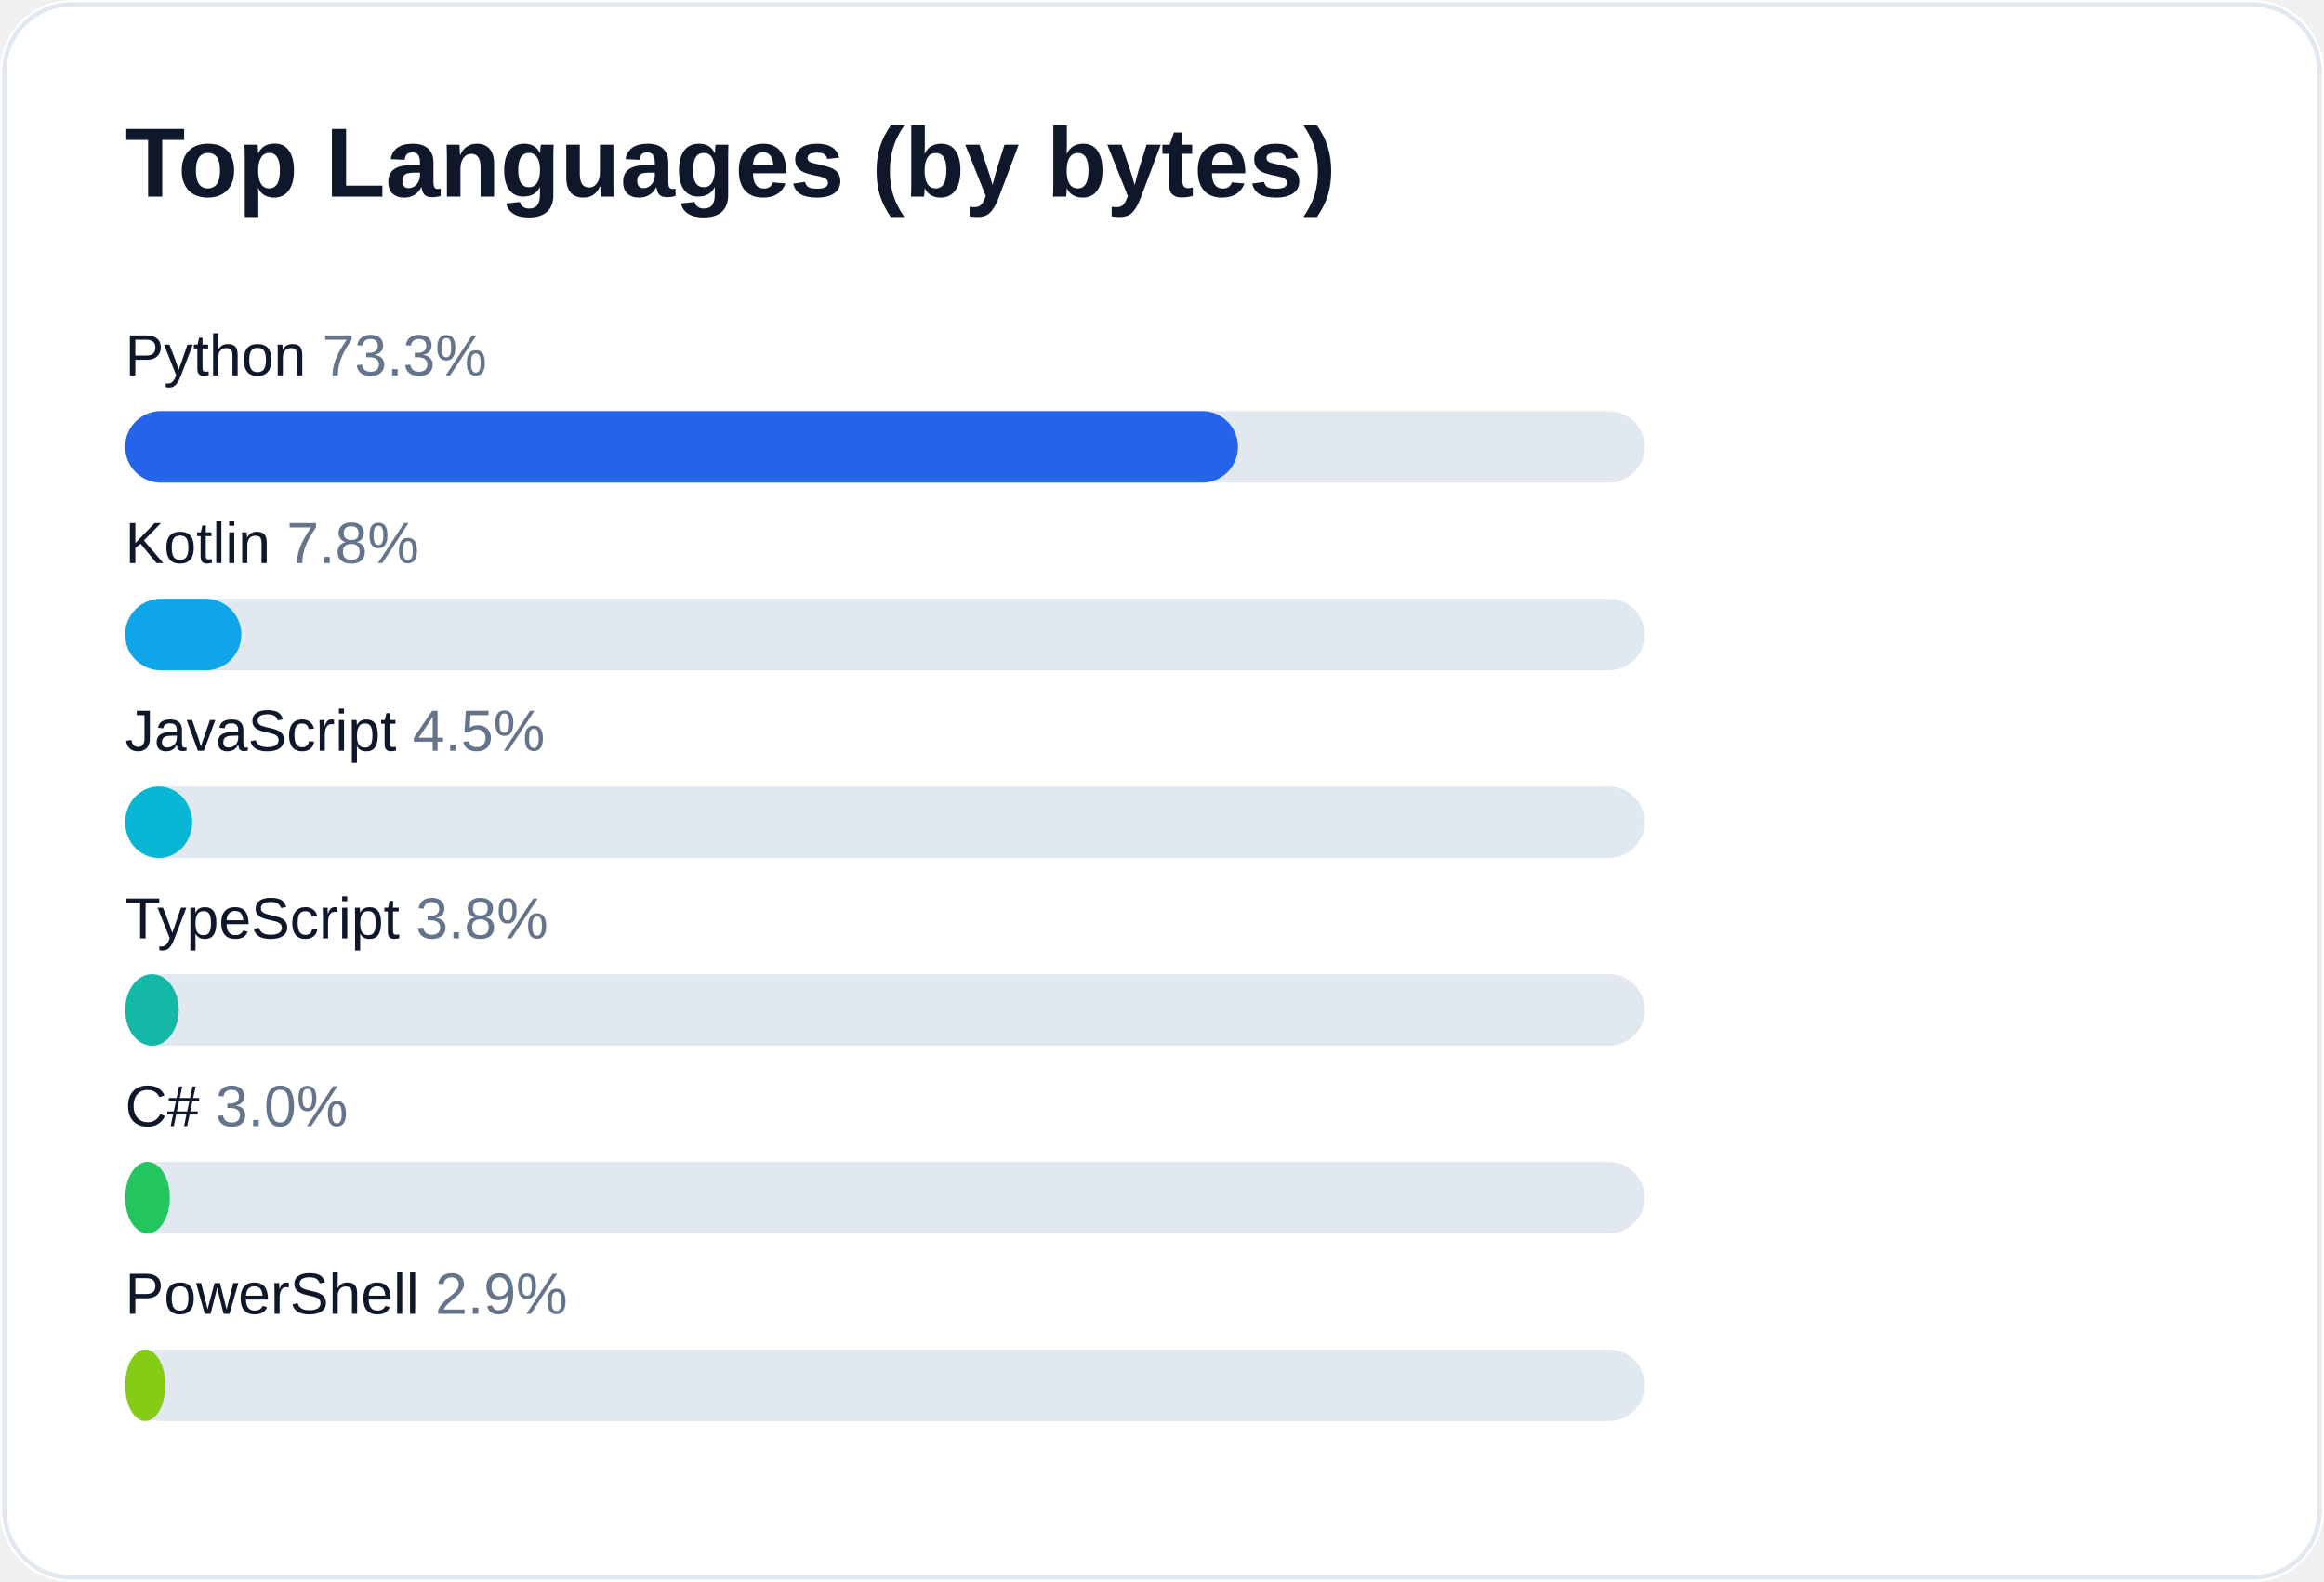
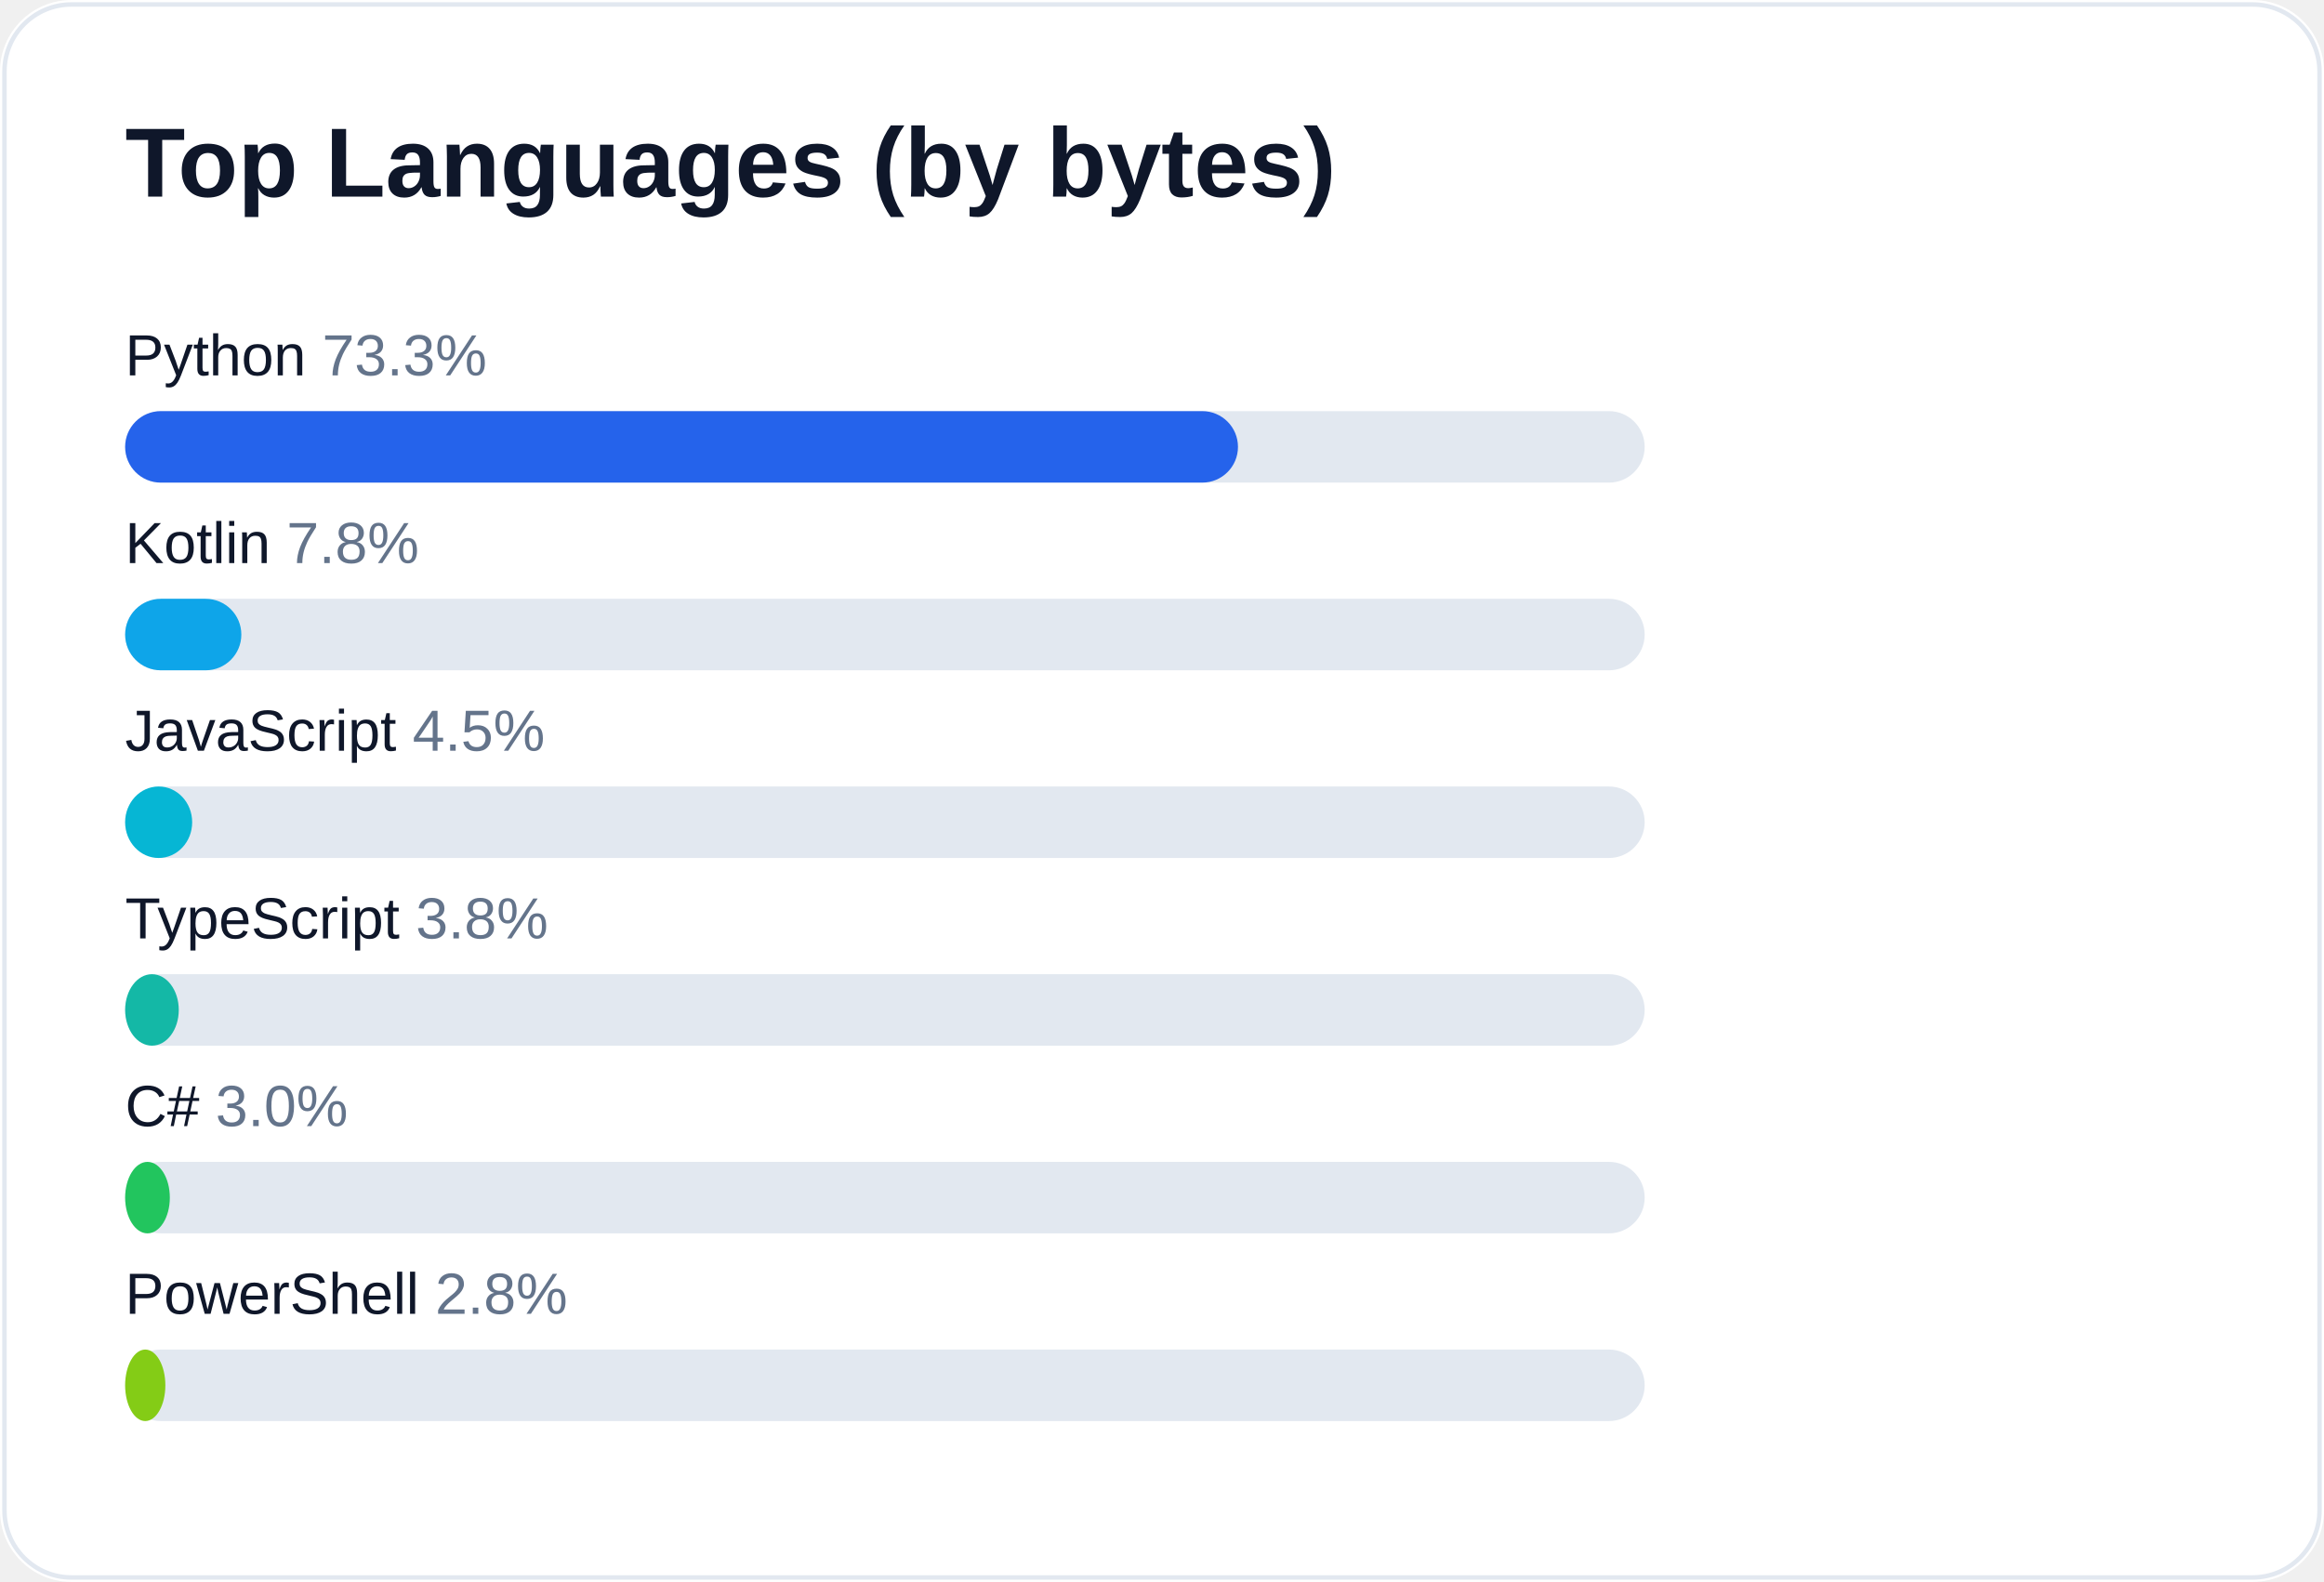
<svg xmlns="http://www.w3.org/2000/svg" width="520" height="354" viewBox="0 0 520 354" role="img" aria-label="Top languages for AliceJump">
  <rect width="520" height="354" rx="16" fill="#ffffff" />
  <rect x="1" y="1" width="518" height="352" rx="15" fill="none" stroke="#e2e8f0" />
  <text x="28" y="44" fill="#0f172a" font-size="22" font-weight="700" font-family="-apple-system,Segoe UI,Arial,sans-serif">Top Languages (by bytes)</text>
  <text x="28" y="84" fill="#0f172a" font-size="13" font-family="-apple-system,Segoe UI,Arial,sans-serif">Python <tspan fill="#64748b">73.3%</tspan>
  </text>
  <rect x="28" y="92" width="340" height="16" rx="8" fill="#e2e8f0" />
  <rect x="28" y="92" width="249" height="16" rx="8" fill="#2563eb" />
  <text x="28" y="126" fill="#0f172a" font-size="13" font-family="-apple-system,Segoe UI,Arial,sans-serif">Kotlin <tspan fill="#64748b">7.8%</tspan>
  </text>
  <rect x="28" y="134" width="340" height="16" rx="8" fill="#e2e8f0" />
  <rect x="28" y="134" width="26" height="16" rx="8" fill="#0ea5e9" />
  <text x="28" y="168" fill="#0f172a" font-size="13" font-family="-apple-system,Segoe UI,Arial,sans-serif">JavaScript <tspan fill="#64748b">4.5%</tspan>
  </text>
  <rect x="28" y="176" width="340" height="16" rx="8" fill="#e2e8f0" />
  <rect x="28" y="176" width="15" height="16" rx="8" fill="#06b6d4" />
  <text x="28" y="210" fill="#0f172a" font-size="13" font-family="-apple-system,Segoe UI,Arial,sans-serif">TypeScript <tspan fill="#64748b">3.8%</tspan>
  </text>
  <rect x="28" y="218" width="340" height="16" rx="8" fill="#e2e8f0" />
  <rect x="28" y="218" width="12" height="16" rx="8" fill="#14b8a6" />
  <text x="28" y="252" fill="#0f172a" font-size="13" font-family="-apple-system,Segoe UI,Arial,sans-serif">C# <tspan fill="#64748b">3.0%</tspan>
  </text>
  <rect x="28" y="260" width="340" height="16" rx="8" fill="#e2e8f0" />
  <rect x="28" y="260" width="10" height="16" rx="8" fill="#22c55e" />
-   <text x="28" y="294" fill="#0f172a" font-size="13" font-family="-apple-system,Segoe UI,Arial,sans-serif">PowerShell <tspan fill="#64748b">2.9%</tspan>
+   <text x="28" y="294" fill="#0f172a" font-size="13" font-family="-apple-system,Segoe UI,Arial,sans-serif">PowerShell <tspan fill="#64748b">2.8%</tspan>
  </text>
  <rect x="28" y="302" width="340" height="16" rx="8" fill="#e2e8f0" />
  <rect x="28" y="302" width="9" height="16" rx="8" fill="#84cc16" />
</svg>
